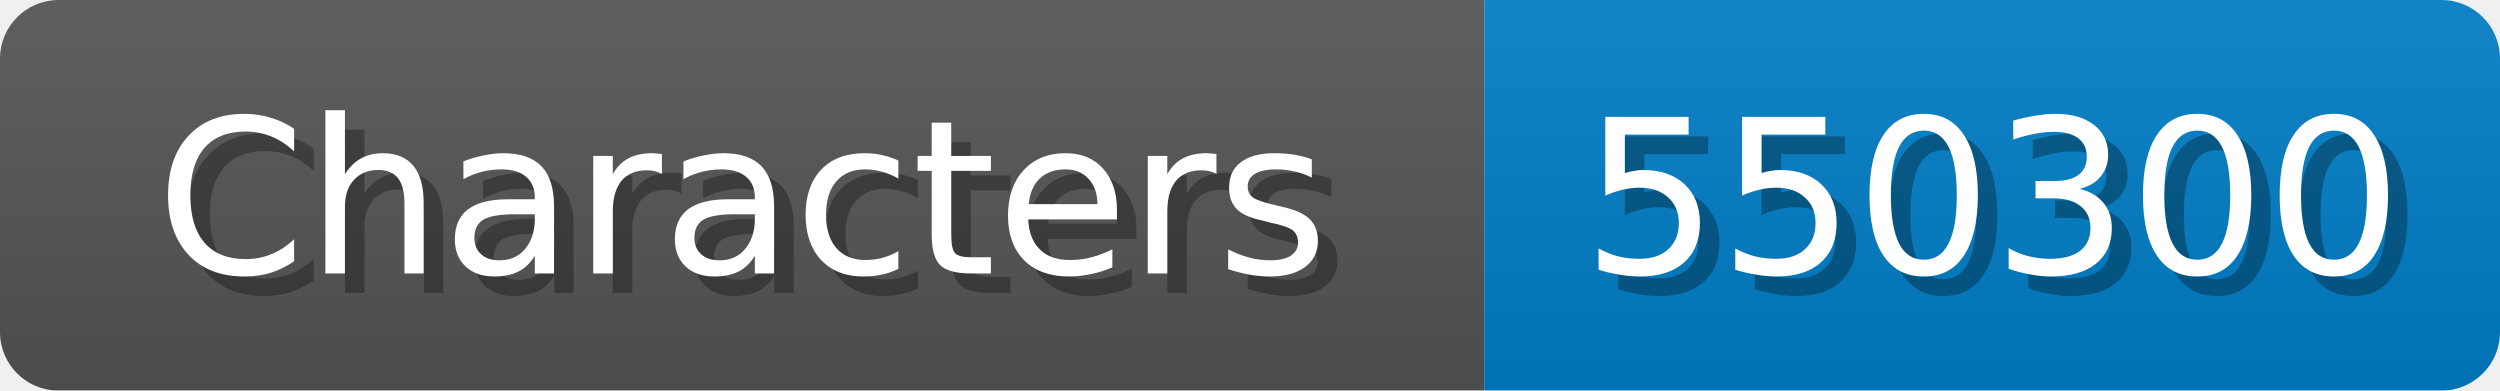
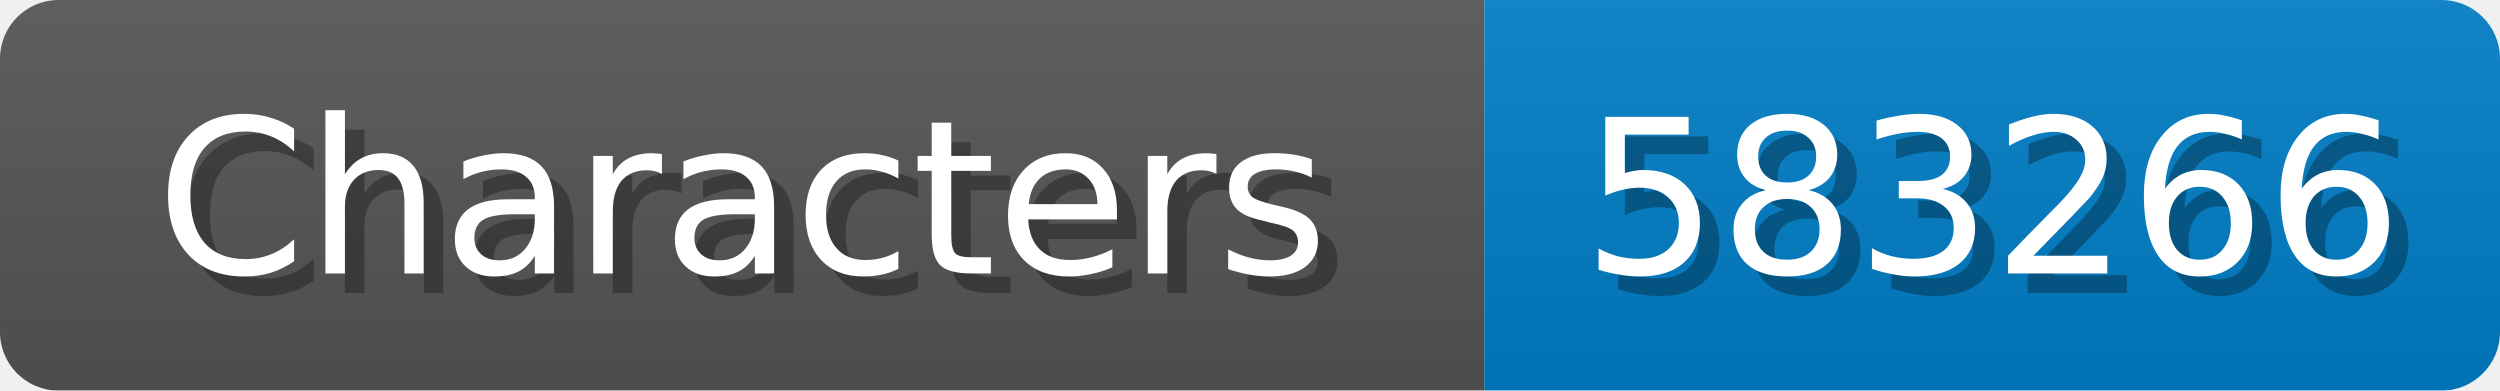
<svg xmlns="http://www.w3.org/2000/svg" width="128" height="20">
  <linearGradient id="b" x2="0" y2="100%">
    <stop offset="0" stop-color="#bbb" stop-opacity=".1" />
    <stop offset="1" stop-opacity=".1" />
  </linearGradient>
  <mask id="anybadge_1">
    <rect width="128" height="20" rx="3" fill="#fff" />
  </mask>
  <g mask="url(#anybadge_1)">
    <path fill="#555" d="M0 0h76v20H0z" />
    <path fill="#007ec6" d="M76 0h52v20H76z" />
    <path fill="url(#b)" d="M0 0h128v20H0z" />
  </g>
  <g fill="#fff" text-anchor="middle" font-family="DejaVu Sans,Verdana,Geneva,sans-serif" font-size="11">
    <text x="39.0" y="15" fill="#010101" fill-opacity=".3">Characters</text>
    <text x="38.0" y="14">Characters</text>
  </g>
  <g fill="#fff" text-anchor="middle" font-family="DejaVu Sans,Verdana,Geneva,sans-serif" font-size="11">
-     <text x="103.0" y="15" fill="#010101" fill-opacity=".3">550300</text>
-     <text x="102.0" y="14">550300</text>
+     <text x="103.0" y="15" fill="#010101" fill-opacity=".3">583266</text>
+     <text x="102.0" y="14">583266</text>
  </g>
</svg>
